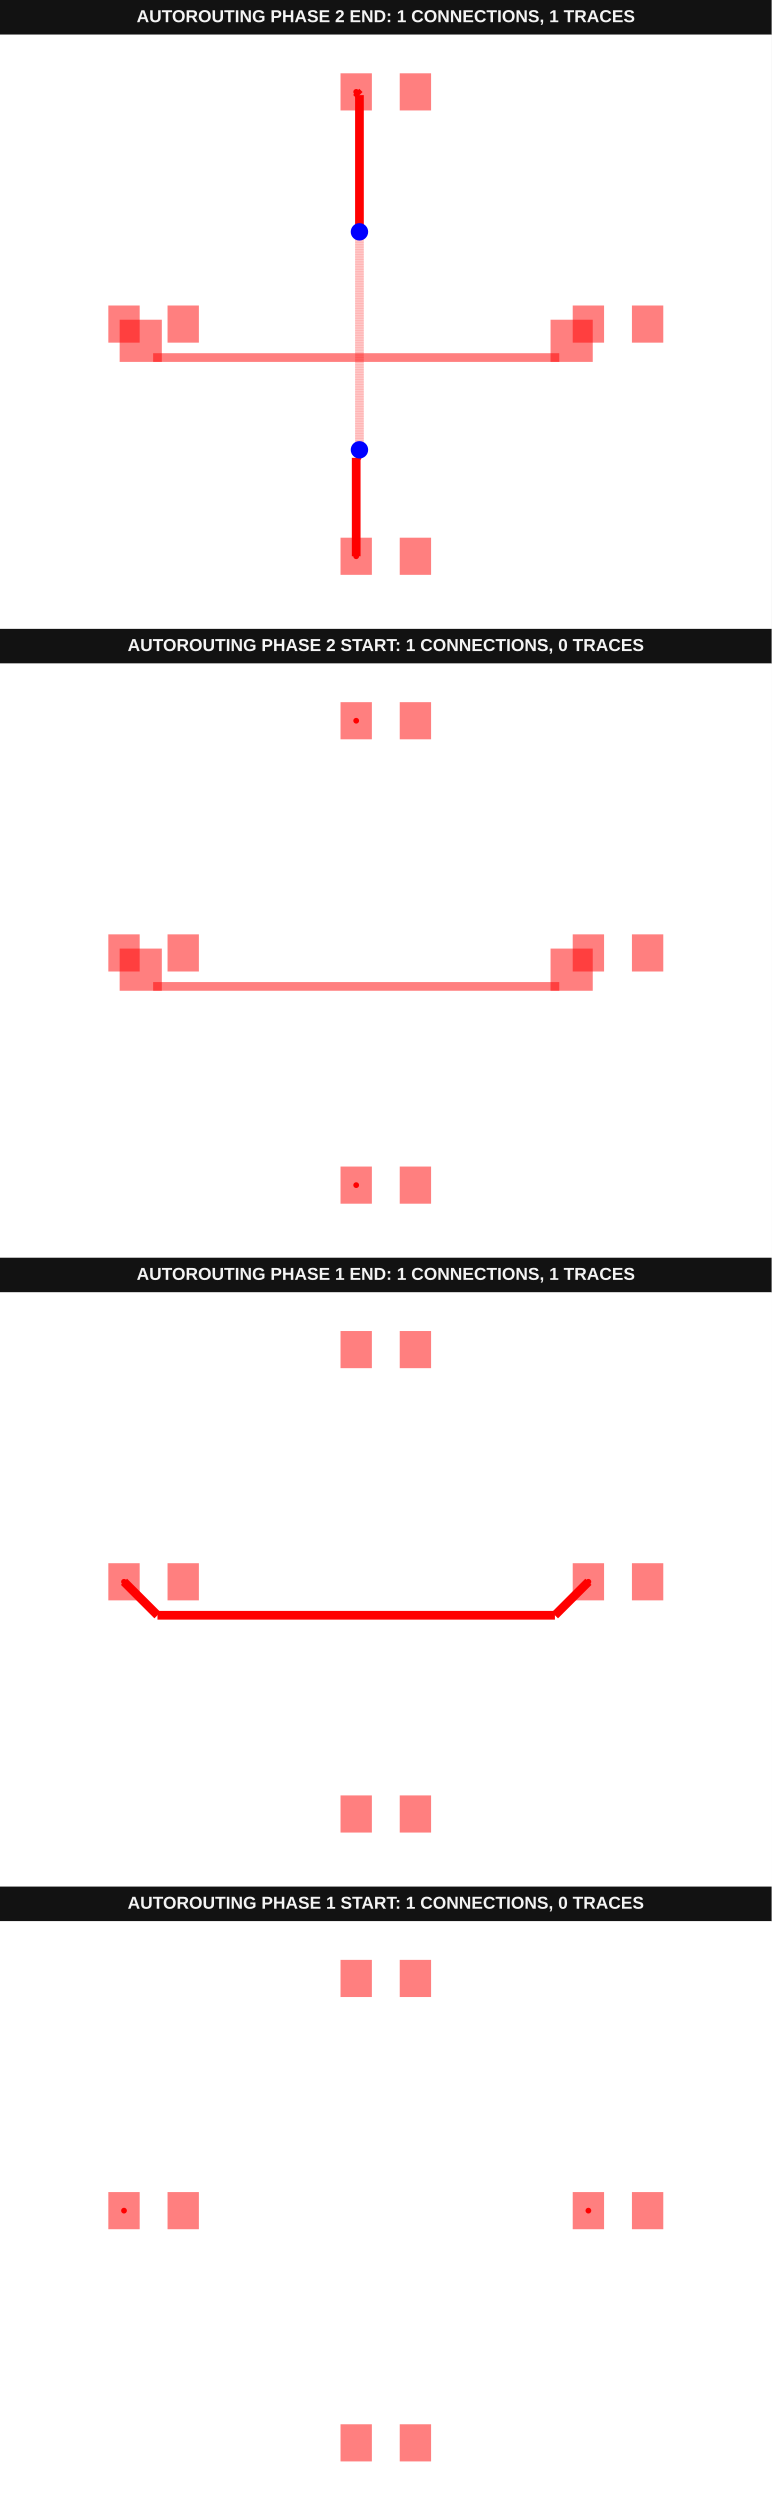
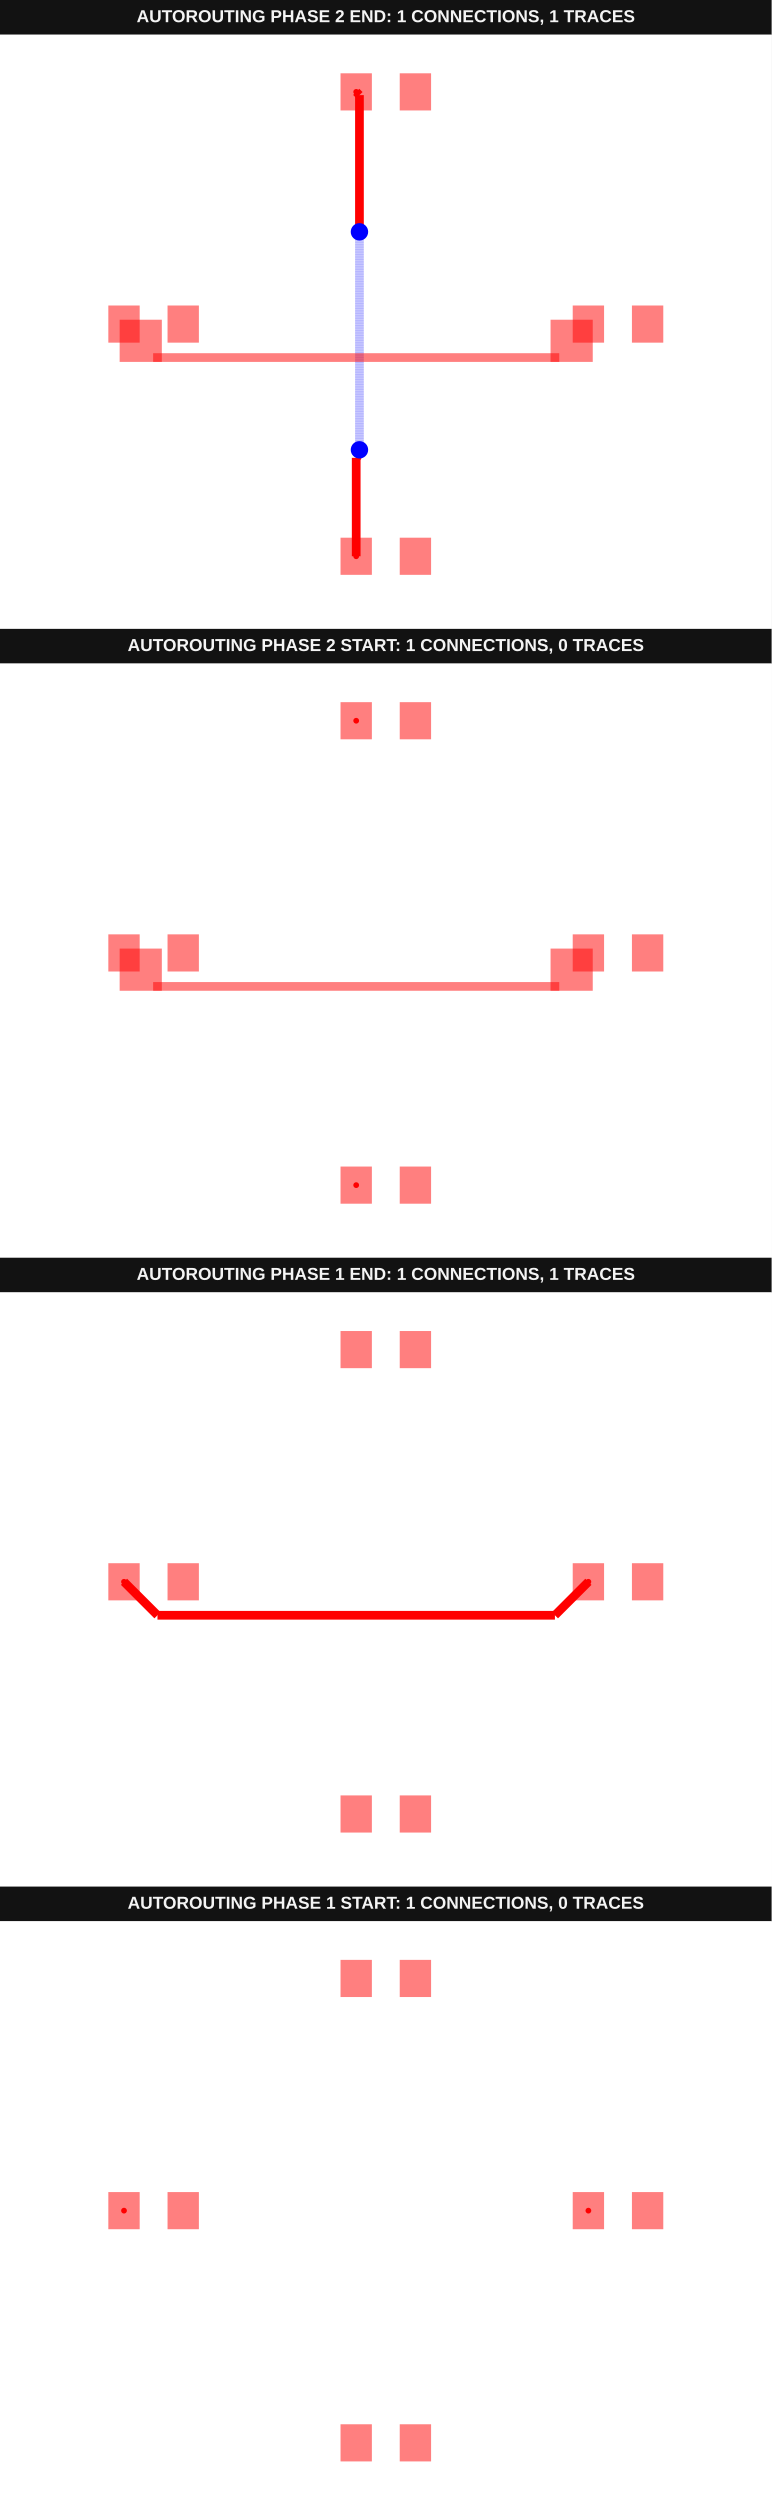
<svg xmlns="http://www.w3.org/2000/svg" width="800" height="2592" viewBox="0 0 800 2592" data-testid="autoroutingphase-connection-phase-index-horizontal-first-autorouting-srj-stack">
  <g transform="translate(0, 0) scale(1, 1) translate(0, 0)">
    <g transform="translate(0, 0) scale(1, 1) translate(0, 0)">
      <rect x="0" y="0" width="800" height="36" fill="#121212" />
      <text x="400" y="23" fill="#f4f4f4" font-family="Arial, sans-serif" font-size="18" font-weight="700" text-anchor="middle">AUTOROUTING PHASE 2 END: 1 CONNECTIONS, 1 TRACES</text>
    </g>
    <g transform="translate(0, 36) scale(1, 1) translate(0, 0)">
      <rect width="100%" height="100%" fill="#fff" />
      <g>
-         <polyline data-points="-0.51,-4 -0.51,-2.3041119237727443" data-type="line" data-label="" points="369.306,540.741 369.306,438.673" fill="none" stroke="hsl(0, 100%, 50%)" stroke-width="9.028" />
-       </g>
-       <g>
-         <polyline data-points="-0.51,-2.3041119237727443 -0.4717882209163798,-2.265900144689124" data-type="line" data-label="" points="369.306,438.673 371.605,436.374" fill="none" stroke="hsl(0, 100%, 50%)" stroke-width="9.028" />
-       </g>
-       <g>
-         <polyline data-points="-0.4717882209163798,-2.265900144689124 -0.4717882209163798,-2.1837882209163797" data-type="line" data-label="" points="371.605,436.374 371.605,431.432" fill="none" stroke="hsl(0, 100%, 50%)" stroke-width="9.028" />
-       </g>
-       <g>
-         <polyline data-points="-0.4717882209163798,-2.1837882209163797 -0.454,-2.166" data-type="line" data-label="" points="371.605,431.432 372.676,430.361" fill="none" stroke="hsl(0, 100%, 50%)" stroke-width="9.028" />
-       </g>
-       <g>
-         <polyline data-points="-0.454,-2.166 -0.454,1.5824312303832888" data-type="line" data-label="" points="372.676,430.361 372.676,204.761" fill="none" stroke="rgba(255,0,0,0.5)" stroke-width="9.028" stroke-dasharray="0.2 0.2" />
-       </g>
-       <g>
-         <polyline data-points="-0.454,1.5824312303832888 -0.453783851925625,1.5826473784576638" data-type="line" data-label="" points="372.676,204.761 372.689,204.748" fill="none" stroke="rgba(255,0,0,0.5)" stroke-width="9.028" stroke-dasharray="0.2 0.2" />
-       </g>
-       <g>
-         <polyline data-points="-0.453783851925625,1.5826473784576638 -0.453783851925625,1.588783851925625" data-type="line" data-label="" points="372.689,204.748 372.689,204.379" fill="none" stroke="rgba(255,0,0,0.5)" stroke-width="9.028" stroke-dasharray="0.2 0.2" />
-       </g>
-       <g>
-         <polyline data-points="-0.453783851925625,1.588783851925625 -0.454,1.589" data-type="line" data-label="" points="372.689,204.379 372.676,204.366" fill="none" stroke="rgba(255,0,0,0.5)" stroke-width="9.028" stroke-dasharray="0.2 0.2" />
-       </g>
-       <g>
-         <polyline data-points="-0.454,1.589 -0.454,3.944" data-type="line" data-label="" points="372.676,204.366 372.676,62.63" fill="none" stroke="hsl(0, 100%, 50%)" stroke-width="9.028" />
-       </g>
-       <g>
-         <polyline data-points="-0.454,3.944 -0.51,4" data-type="line" data-label="" points="372.676,62.63 369.306,59.259" fill="none" stroke="hsl(0, 100%, 50%)" stroke-width="9.028" />
+         <polyline data-points="-0.51,-4 -0.51,-2.3041119237727443" data-type="line" data-label="" points="369.306,540.741 369.306,438.673" fill="none" stroke="red" stroke-width="9.028" />
+       </g>
+       <g>
+         <polyline data-points="-0.51,-2.3041119237727443 -0.4717882209163798,-2.265900144689124" data-type="line" data-label="" points="369.306,438.673 371.605,436.374" fill="none" stroke="red" stroke-width="9.028" />
+       </g>
+       <g>
+         <polyline data-points="-0.4717882209163798,-2.265900144689124 -0.4717882209163798,-2.1837882209163797" data-type="line" data-label="" points="371.605,436.374 371.605,431.432" fill="none" stroke="red" stroke-width="9.028" />
+       </g>
+       <g>
+         <polyline data-points="-0.4717882209163798,-2.1837882209163797 -0.454,-2.166" data-type="line" data-label="" points="371.605,431.432 372.676,430.361" fill="none" stroke="red" stroke-width="9.028" />
+       </g>
+       <g>
+         <polyline data-points="-0.454,-2.166 -0.454,1.5824312303832888" data-type="line" data-label="" points="372.676,430.361 372.676,204.761" fill="none" stroke="rgba(0,0,255,0.5)" stroke-width="9.028" stroke-dasharray="0.2 0.2" />
+       </g>
+       <g>
+         <polyline data-points="-0.454,1.5824312303832888 -0.453783851925625,1.5826473784576638" data-type="line" data-label="" points="372.676,204.761 372.689,204.748" fill="none" stroke="rgba(0,0,255,0.5)" stroke-width="9.028" stroke-dasharray="0.2 0.2" />
+       </g>
+       <g>
+         <polyline data-points="-0.453783851925625,1.5826473784576638 -0.453783851925625,1.588783851925625" data-type="line" data-label="" points="372.689,204.748 372.689,204.379" fill="none" stroke="rgba(0,0,255,0.5)" stroke-width="9.028" stroke-dasharray="0.2 0.2" />
+       </g>
+       <g>
+         <polyline data-points="-0.453783851925625,1.588783851925625 -0.454,1.589" data-type="line" data-label="" points="372.689,204.379 372.676,204.366" fill="none" stroke="rgba(0,0,255,0.5)" stroke-width="9.028" stroke-dasharray="0.2 0.2" />
+       </g>
+       <g>
+         <polyline data-points="-0.454,1.589 -0.454,3.944" data-type="line" data-label="" points="372.676,204.366 372.676,62.63" fill="none" stroke="red" stroke-width="9.028" />
+       </g>
+       <g>
+         <polyline data-points="-0.454,3.944 -0.51,4" data-type="line" data-label="" points="372.676,62.63 369.306,59.259" fill="none" stroke="red" stroke-width="9.028" />
      </g>
      <g>
        <rect data-type="rect" data-label="top" data-x="-4.51" data-y="0" x="112.315" y="280.741" width="32.5" height="38.519" fill="rgba(255,0,0,0.5)" stroke="black" stroke-width="0.017" />
      </g>
      <g>
        <rect data-type="rect" data-label="top" data-x="-3.49" data-y="0" x="173.704" y="280.741" width="32.5" height="38.519" fill="rgba(255,0,0,0.5)" stroke="black" stroke-width="0.017" />
      </g>
      <g>
        <rect data-type="rect" data-label="top" data-x="3.49" data-y="0" x="593.796" y="280.741" width="32.5" height="38.519" fill="rgba(255,0,0,0.5)" stroke="black" stroke-width="0.017" />
      </g>
      <g>
        <rect data-type="rect" data-label="top" data-x="4.51" data-y="0" x="655.185" y="280.741" width="32.5" height="38.519" fill="rgba(255,0,0,0.5)" stroke="black" stroke-width="0.017" />
      </g>
      <g>
        <rect data-type="rect" data-label="top source_trace_1" data-x="-0.51" data-y="-4" x="353.056" y="521.481" width="32.5" height="38.519" fill="rgba(255,0,0,0.5)" stroke="black" stroke-width="0.017" />
      </g>
      <g>
        <rect data-type="rect" data-label="top" data-x="0.51" data-y="-4" x="414.444" y="521.481" width="32.5" height="38.519" fill="rgba(255,0,0,0.5)" stroke="black" stroke-width="0.017" />
      </g>
      <g>
        <rect data-type="rect" data-label="top source_trace_1" data-x="-0.51" data-y="4" x="353.056" y="40" width="32.5" height="38.519" fill="rgba(255,0,0,0.5)" stroke="black" stroke-width="0.017" />
      </g>
      <g>
        <rect data-type="rect" data-label="top" data-x="0.51" data-y="4" x="414.444" y="40" width="32.5" height="38.519" fill="rgba(255,0,0,0.5)" stroke="black" stroke-width="0.017" />
      </g>
      <g>
        <rect data-type="rect" data-label="top" data-x="3.2016193453450206" data-y="-0.28838065465497975" x="570.82" y="295.486" width="43.74" height="43.74" fill="rgba(255,0,0,0.5)" stroke="black" stroke-width="0.017" />
      </g>
      <g>
        <rect data-type="rect" data-label="top" data-x="-0.5099999999999998" data-y="-0.5767613093099595" x="158.763" y="330.199" width="421.084" height="9.028" fill="rgba(255,0,0,0.5)" stroke="black" stroke-width="0.017" />
      </g>
      <g>
        <rect data-type="rect" data-label="top" data-x="-4.221619345345021" data-y="-0.28838065465497975" x="124.051" y="295.486" width="43.74" height="43.74" fill="rgba(255,0,0,0.5)" stroke="black" stroke-width="0.017" />
      </g>
      <circle data-type="circle" data-label="" data-x="-0.454" data-y="-2.166" cx="372.676" cy="430.361" r="9.028" fill="blue" stroke="none" stroke-width="0.017" />
      <circle data-type="circle" data-label="" data-x="-0.454" data-y="1.589" cx="372.676" cy="204.366" r="9.028" fill="blue" stroke="none" stroke-width="0.017" />
      <g>
        <circle data-type="point" data-label="source_trace_1 source_trace_1 top" data-x="-0.51" data-y="-4" cx="369.306" cy="540.741" r="3" fill="hsl(0, 100%, 50%)" />
      </g>
      <g>
        <circle data-type="point" data-label="source_trace_1 source_trace_1 top" data-x="-0.51" data-y="4" cx="369.306" cy="59.259" r="3" fill="hsl(0, 100%, 50%)" />
      </g>
      <g id="crosshair__stack1" style="display: none">
        <line id="crosshair-h__stack1" y1="0" y2="600" stroke="#666" stroke-width="0.5" />
        <line id="crosshair-v__stack1" x1="0" x2="800" stroke="#666" stroke-width="0.5" />
        <text id="coordinates__stack1" font-family="monospace" font-size="12" fill="#666" />
      </g>
    </g>
  </g>
  <g transform="translate(0, 652) scale(1, 1) translate(0, 0)">
    <g transform="translate(0, 0) scale(1, 1) translate(0, 0)">
      <rect x="0" y="0" width="800" height="36" fill="#121212" />
      <text x="400" y="23" fill="#f4f4f4" font-family="Arial, sans-serif" font-size="18" font-weight="700" text-anchor="middle">AUTOROUTING PHASE 2 START: 1 CONNECTIONS, 0 TRACES</text>
    </g>
    <g transform="translate(0, 36) scale(1, 1) translate(0, 0)">
      <rect width="100%" height="100%" fill="#fff" />
      <g>
        <rect data-type="rect" data-label="top" data-x="-4.51" data-y="0" x="112.315" y="280.741" width="32.5" height="38.519" fill="rgba(255,0,0,0.5)" stroke="black" stroke-width="0.017" />
      </g>
      <g>
        <rect data-type="rect" data-label="top" data-x="-3.49" data-y="0" x="173.704" y="280.741" width="32.5" height="38.519" fill="rgba(255,0,0,0.5)" stroke="black" stroke-width="0.017" />
      </g>
      <g>
        <rect data-type="rect" data-label="top" data-x="3.49" data-y="0" x="593.796" y="280.741" width="32.5" height="38.519" fill="rgba(255,0,0,0.5)" stroke="black" stroke-width="0.017" />
      </g>
      <g>
        <rect data-type="rect" data-label="top" data-x="4.51" data-y="0" x="655.185" y="280.741" width="32.5" height="38.519" fill="rgba(255,0,0,0.5)" stroke="black" stroke-width="0.017" />
      </g>
      <g>
        <rect data-type="rect" data-label="top source_trace_1" data-x="-0.51" data-y="-4" x="353.056" y="521.481" width="32.5" height="38.519" fill="rgba(255,0,0,0.5)" stroke="black" stroke-width="0.017" />
      </g>
      <g>
        <rect data-type="rect" data-label="top" data-x="0.51" data-y="-4" x="414.444" y="521.481" width="32.5" height="38.519" fill="rgba(255,0,0,0.5)" stroke="black" stroke-width="0.017" />
      </g>
      <g>
        <rect data-type="rect" data-label="top source_trace_1" data-x="-0.51" data-y="4" x="353.056" y="40" width="32.5" height="38.519" fill="rgba(255,0,0,0.5)" stroke="black" stroke-width="0.017" />
      </g>
      <g>
        <rect data-type="rect" data-label="top" data-x="0.51" data-y="4" x="414.444" y="40" width="32.5" height="38.519" fill="rgba(255,0,0,0.5)" stroke="black" stroke-width="0.017" />
      </g>
      <g>
        <rect data-type="rect" data-label="top" data-x="3.2016193453450206" data-y="-0.28838065465497975" x="570.82" y="295.486" width="43.74" height="43.74" fill="rgba(255,0,0,0.5)" stroke="black" stroke-width="0.017" />
      </g>
      <g>
        <rect data-type="rect" data-label="top" data-x="-0.5099999999999998" data-y="-0.5767613093099595" x="158.763" y="330.199" width="421.084" height="9.028" fill="rgba(255,0,0,0.5)" stroke="black" stroke-width="0.017" />
      </g>
      <g>
        <rect data-type="rect" data-label="top" data-x="-4.221619345345021" data-y="-0.28838065465497975" x="124.051" y="295.486" width="43.74" height="43.74" fill="rgba(255,0,0,0.5)" stroke="black" stroke-width="0.017" />
      </g>
      <g>
        <circle data-type="point" data-label="source_trace_1 source_trace_1 top" data-x="-0.51" data-y="-4" cx="369.306" cy="540.741" r="3" fill="hsl(0, 100%, 50%)" />
      </g>
      <g>
        <circle data-type="point" data-label="source_trace_1 source_trace_1 top" data-x="-0.51" data-y="4" cx="369.306" cy="59.259" r="3" fill="hsl(0, 100%, 50%)" />
      </g>
      <g id="crosshair__stack1__stack1" style="display: none">
        <line id="crosshair-h__stack1__stack1" y1="0" y2="600" stroke="#666" stroke-width="0.5" />
        <line id="crosshair-v__stack1__stack1" x1="0" x2="800" stroke="#666" stroke-width="0.5" />
        <text id="coordinates__stack1__stack1" font-family="monospace" font-size="12" fill="#666" />
      </g>
    </g>
  </g>
  <g transform="translate(0, 1304) scale(1, 1) translate(0, 0)">
    <g transform="translate(0, 0) scale(1, 1) translate(0, 0)">
      <rect x="0" y="0" width="800" height="36" fill="#121212" />
      <text x="400" y="23" fill="#f4f4f4" font-family="Arial, sans-serif" font-size="18" font-weight="700" text-anchor="middle">AUTOROUTING PHASE 1 END: 1 CONNECTIONS, 1 TRACES</text>
    </g>
    <g transform="translate(0, 36) scale(1, 1) translate(0, 0)">
      <rect width="100%" height="100%" fill="#fff" />
      <g>
-         <polyline data-points="3.49,0 2.913238690690041,-0.5767613093099595" data-type="line" data-label="" points="610.046,300 575.334,334.712" fill="none" stroke="hsl(0, 100%, 50%)" stroke-width="9.028" />
-       </g>
-       <g>
-         <polyline data-points="2.913238690690041,-0.5767613093099595 -3.9332386906900405,-0.5767613093099595" data-type="line" data-label="" points="575.334,334.712 163.277,334.712" fill="none" stroke="hsl(0, 100%, 50%)" stroke-width="9.028" />
-       </g>
-       <g>
-         <polyline data-points="-3.9332386906900405,-0.5767613093099595 -4.51,0" data-type="line" data-label="" points="163.277,334.712 128.565,300" fill="none" stroke="hsl(0, 100%, 50%)" stroke-width="9.028" />
+         <polyline data-points="3.49,0 2.913238690690041,-0.5767613093099595" data-type="line" data-label="" points="610.046,300 575.334,334.712" fill="none" stroke="red" stroke-width="9.028" />
+       </g>
+       <g>
+         <polyline data-points="2.913238690690041,-0.5767613093099595 -3.9332386906900405,-0.5767613093099595" data-type="line" data-label="" points="575.334,334.712 163.277,334.712" fill="none" stroke="red" stroke-width="9.028" />
+       </g>
+       <g>
+         <polyline data-points="-3.9332386906900405,-0.5767613093099595 -4.51,0" data-type="line" data-label="" points="163.277,334.712 128.565,300" fill="none" stroke="red" stroke-width="9.028" />
      </g>
      <g>
        <rect data-type="rect" data-label="top source_trace_0" data-x="-4.51" data-y="0" x="112.315" y="280.741" width="32.5" height="38.519" fill="rgba(255,0,0,0.5)" stroke="black" stroke-width="0.017" />
      </g>
      <g>
        <rect data-type="rect" data-label="top" data-x="-3.49" data-y="0" x="173.704" y="280.741" width="32.5" height="38.519" fill="rgba(255,0,0,0.5)" stroke="black" stroke-width="0.017" />
      </g>
      <g>
        <rect data-type="rect" data-label="top source_trace_0" data-x="3.49" data-y="0" x="593.796" y="280.741" width="32.5" height="38.519" fill="rgba(255,0,0,0.5)" stroke="black" stroke-width="0.017" />
      </g>
      <g>
        <rect data-type="rect" data-label="top" data-x="4.51" data-y="0" x="655.185" y="280.741" width="32.5" height="38.519" fill="rgba(255,0,0,0.5)" stroke="black" stroke-width="0.017" />
      </g>
      <g>
        <rect data-type="rect" data-label="top" data-x="-0.51" data-y="-4" x="353.056" y="521.481" width="32.5" height="38.519" fill="rgba(255,0,0,0.5)" stroke="black" stroke-width="0.017" />
      </g>
      <g>
        <rect data-type="rect" data-label="top" data-x="0.51" data-y="-4" x="414.444" y="521.481" width="32.5" height="38.519" fill="rgba(255,0,0,0.5)" stroke="black" stroke-width="0.017" />
      </g>
      <g>
        <rect data-type="rect" data-label="top" data-x="-0.51" data-y="4" x="353.056" y="40" width="32.5" height="38.519" fill="rgba(255,0,0,0.5)" stroke="black" stroke-width="0.017" />
      </g>
      <g>
        <rect data-type="rect" data-label="top" data-x="0.51" data-y="4" x="414.444" y="40" width="32.5" height="38.519" fill="rgba(255,0,0,0.5)" stroke="black" stroke-width="0.017" />
      </g>
      <g>
        <circle data-type="point" data-label="source_trace_0 source_trace_0 top" data-x="-4.51" data-y="0" cx="128.565" cy="300" r="3" fill="hsl(0, 100%, 50%)" />
      </g>
      <g>
        <circle data-type="point" data-label="source_trace_0 source_trace_0 top" data-x="3.49" data-y="0" cx="610.046" cy="300" r="3" fill="hsl(0, 100%, 50%)" />
      </g>
      <g id="crosshair__stack1__stack2" style="display: none">
        <line id="crosshair-h__stack1__stack2" y1="0" y2="600" stroke="#666" stroke-width="0.5" />
        <line id="crosshair-v__stack1__stack2" x1="0" x2="800" stroke="#666" stroke-width="0.5" />
        <text id="coordinates__stack1__stack2" font-family="monospace" font-size="12" fill="#666" />
      </g>
    </g>
  </g>
  <g transform="translate(0, 1956) scale(1, 1) translate(0, 0)">
    <g transform="translate(0, 0) scale(1, 1) translate(0, 0)">
      <rect x="0" y="0" width="800" height="36" fill="#121212" />
      <text x="400" y="23" fill="#f4f4f4" font-family="Arial, sans-serif" font-size="18" font-weight="700" text-anchor="middle">AUTOROUTING PHASE 1 START: 1 CONNECTIONS, 0 TRACES</text>
    </g>
    <g transform="translate(0, 36) scale(1, 1) translate(0, 0)">
      <rect width="100%" height="100%" fill="#fff" />
      <g>
        <rect data-type="rect" data-label="top source_trace_0" data-x="-4.51" data-y="0" x="112.315" y="280.741" width="32.5" height="38.519" fill="rgba(255,0,0,0.5)" stroke="black" stroke-width="0.017" />
      </g>
      <g>
        <rect data-type="rect" data-label="top" data-x="-3.49" data-y="0" x="173.704" y="280.741" width="32.5" height="38.519" fill="rgba(255,0,0,0.5)" stroke="black" stroke-width="0.017" />
      </g>
      <g>
        <rect data-type="rect" data-label="top source_trace_0" data-x="3.49" data-y="0" x="593.796" y="280.741" width="32.5" height="38.519" fill="rgba(255,0,0,0.5)" stroke="black" stroke-width="0.017" />
      </g>
      <g>
        <rect data-type="rect" data-label="top" data-x="4.51" data-y="0" x="655.185" y="280.741" width="32.5" height="38.519" fill="rgba(255,0,0,0.5)" stroke="black" stroke-width="0.017" />
      </g>
      <g>
        <rect data-type="rect" data-label="top" data-x="-0.51" data-y="-4" x="353.056" y="521.481" width="32.5" height="38.519" fill="rgba(255,0,0,0.5)" stroke="black" stroke-width="0.017" />
      </g>
      <g>
        <rect data-type="rect" data-label="top" data-x="0.51" data-y="-4" x="414.444" y="521.481" width="32.5" height="38.519" fill="rgba(255,0,0,0.5)" stroke="black" stroke-width="0.017" />
      </g>
      <g>
        <rect data-type="rect" data-label="top" data-x="-0.51" data-y="4" x="353.056" y="40" width="32.5" height="38.519" fill="rgba(255,0,0,0.5)" stroke="black" stroke-width="0.017" />
      </g>
      <g>
        <rect data-type="rect" data-label="top" data-x="0.51" data-y="4" x="414.444" y="40" width="32.5" height="38.519" fill="rgba(255,0,0,0.5)" stroke="black" stroke-width="0.017" />
      </g>
      <g>
        <circle data-type="point" data-label="source_trace_0 source_trace_0 top" data-x="-4.51" data-y="0" cx="128.565" cy="300" r="3" fill="hsl(0, 100%, 50%)" />
      </g>
      <g>
        <circle data-type="point" data-label="source_trace_0 source_trace_0 top" data-x="3.49" data-y="0" cx="610.046" cy="300" r="3" fill="hsl(0, 100%, 50%)" />
      </g>
      <g id="crosshair__stack1__stack3" style="display: none">
        <line id="crosshair-h__stack1__stack3" y1="0" y2="600" stroke="#666" stroke-width="0.5" />
        <line id="crosshair-v__stack1__stack3" x1="0" x2="800" stroke="#666" stroke-width="0.5" />
        <text id="coordinates__stack1__stack3" font-family="monospace" font-size="12" fill="#666" />
      </g>
    </g>
  </g>
</svg>
